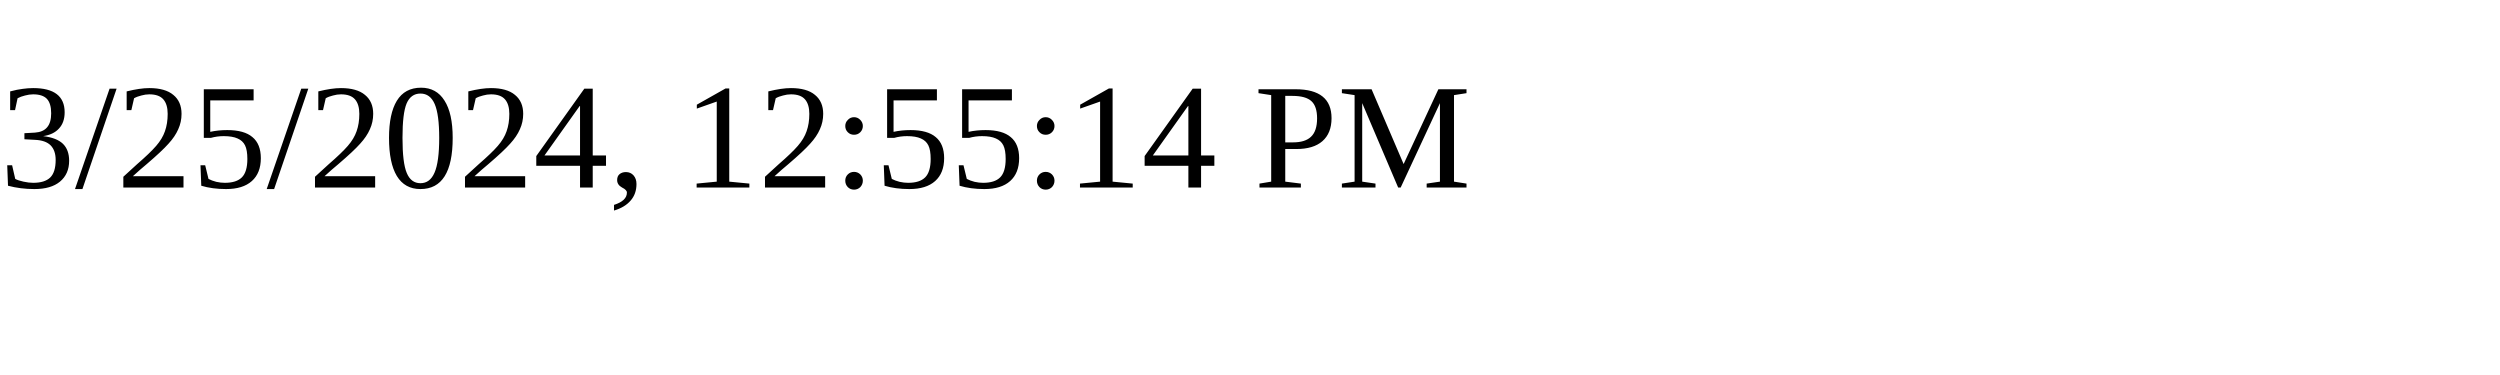
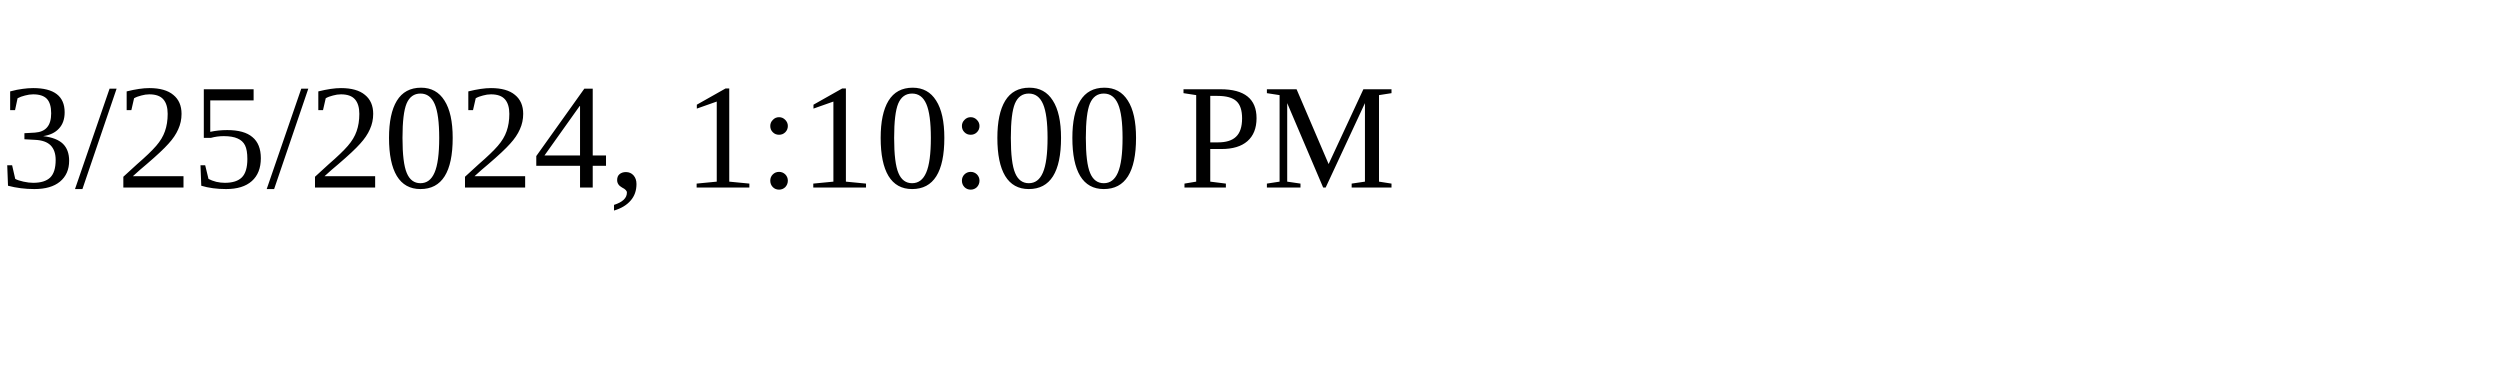
<svg xmlns="http://www.w3.org/2000/svg" height="30" width="200">
-   <text x="0" y="15">3/25/2024, 12:55:14 PM</text>
+   <text x="0" y="15">3/25/2024, 1:10:00 PM</text>
</svg>
